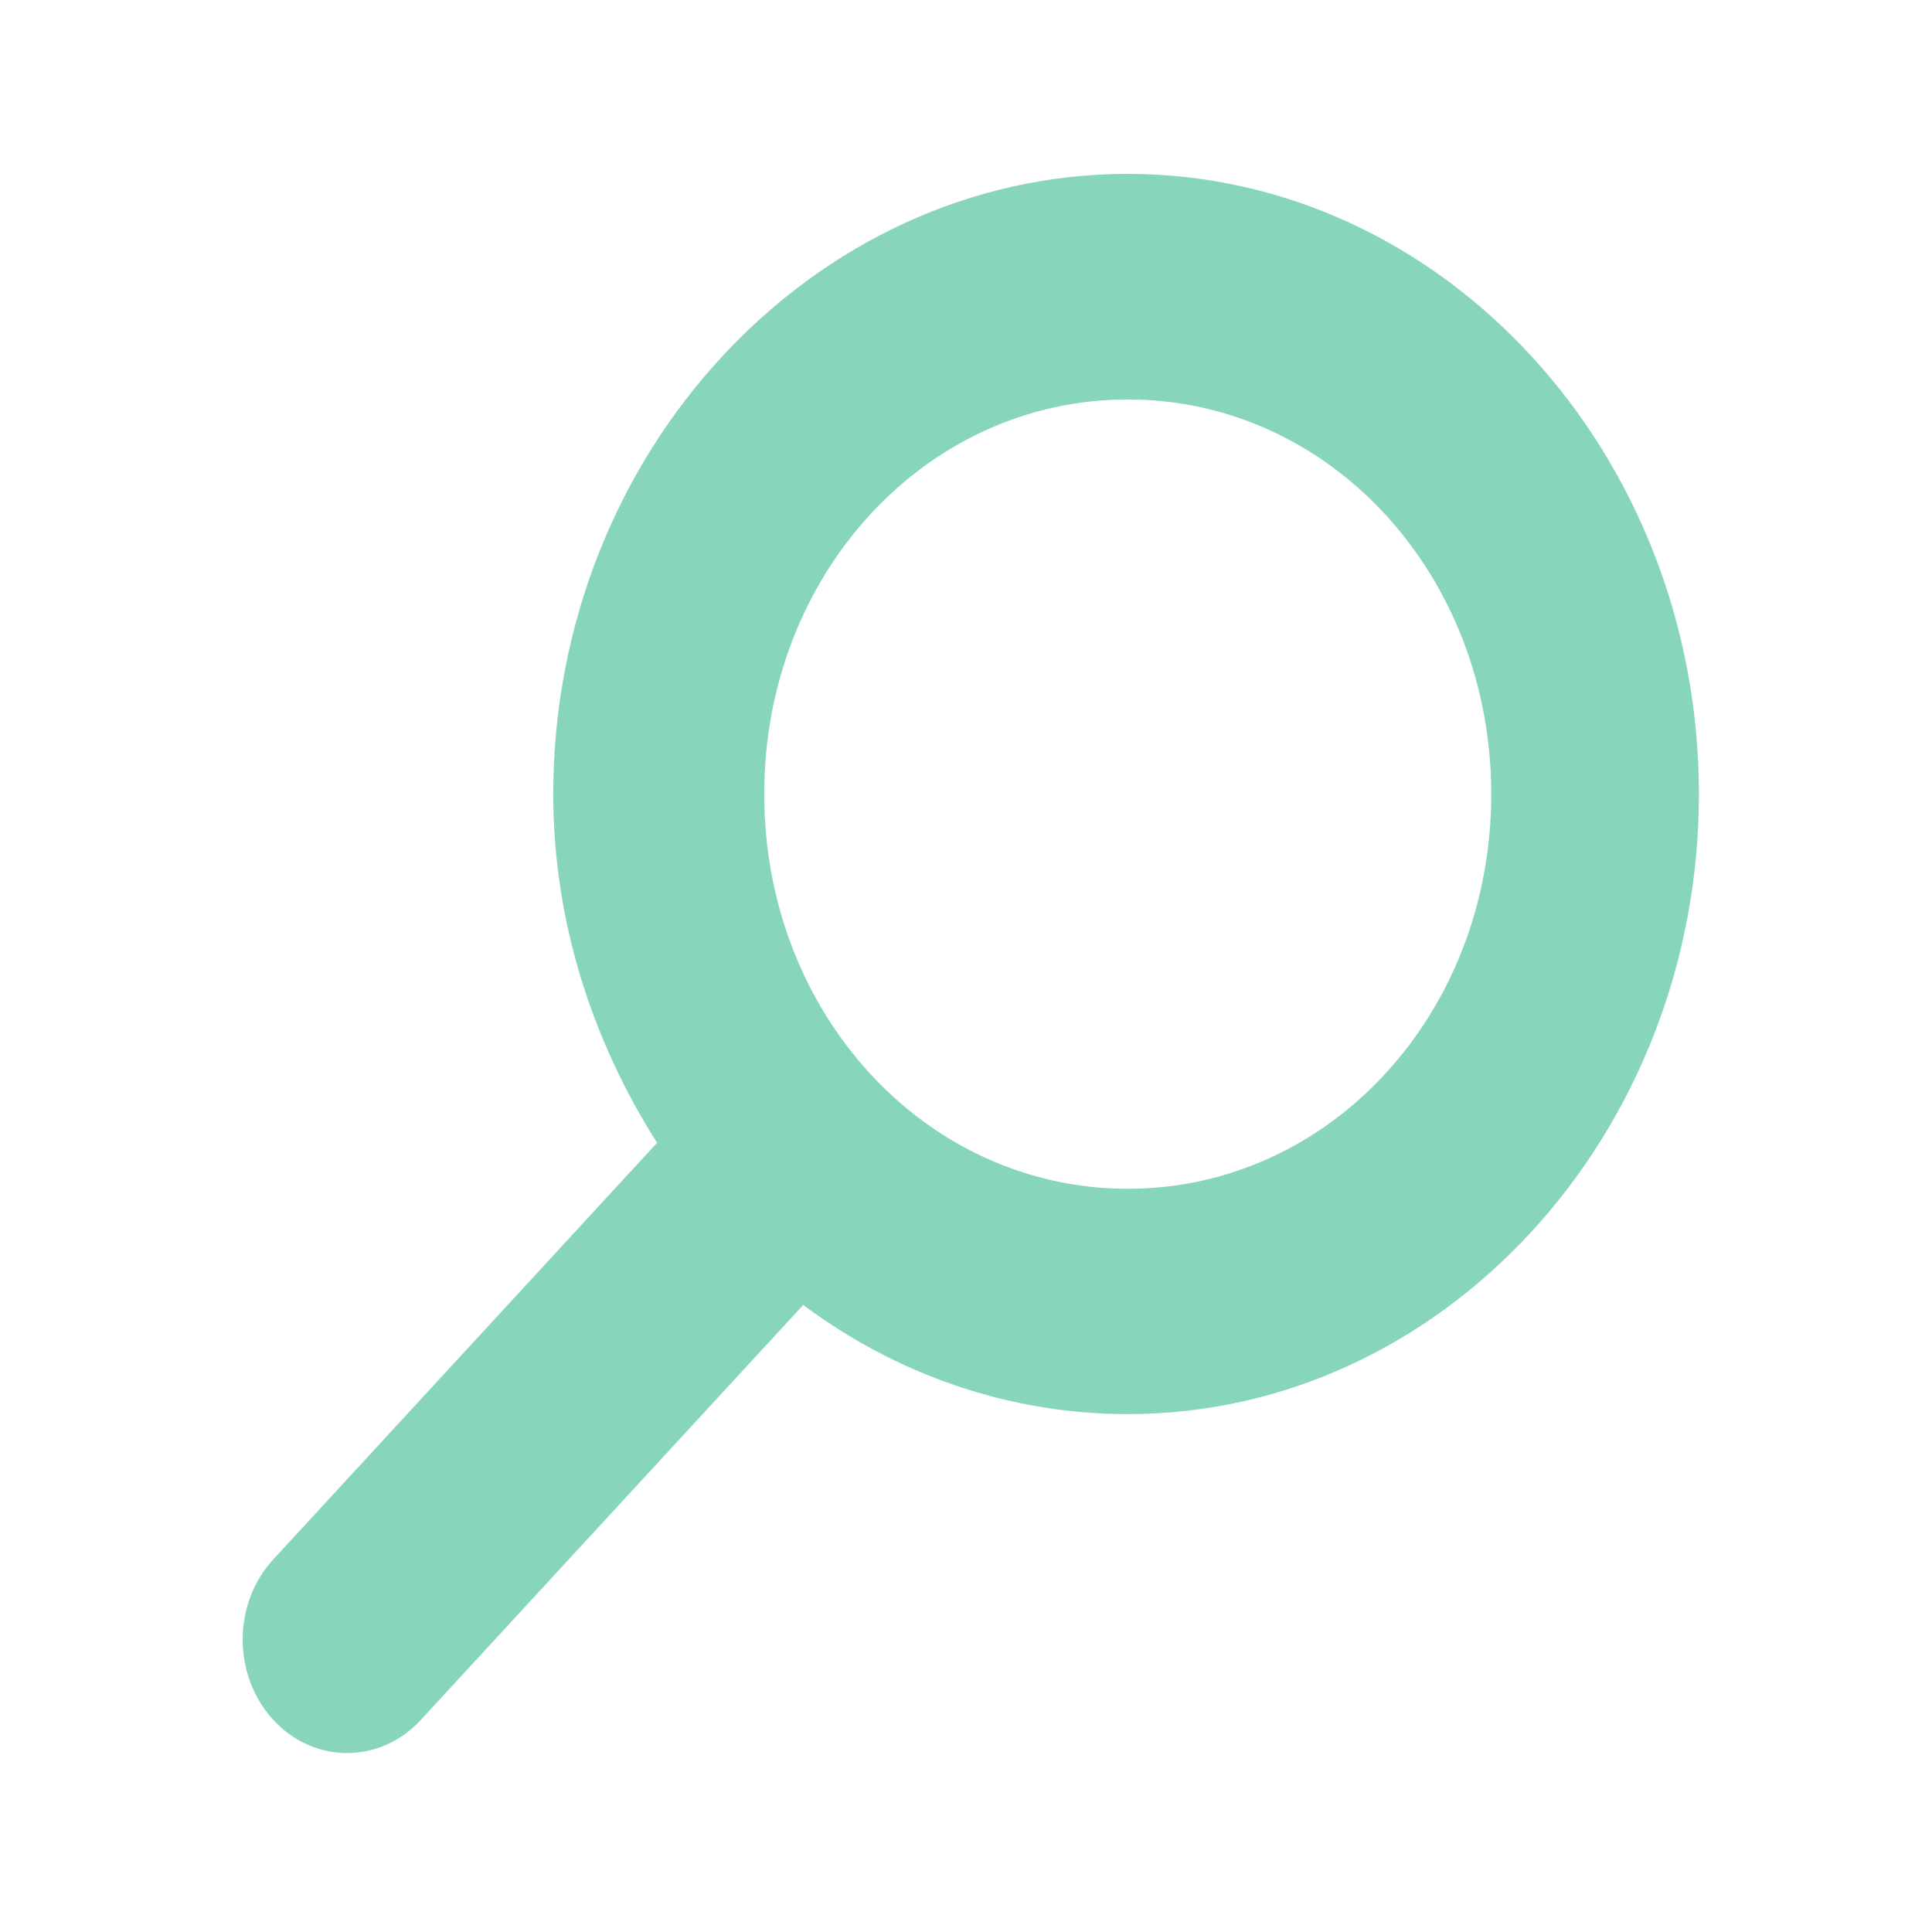
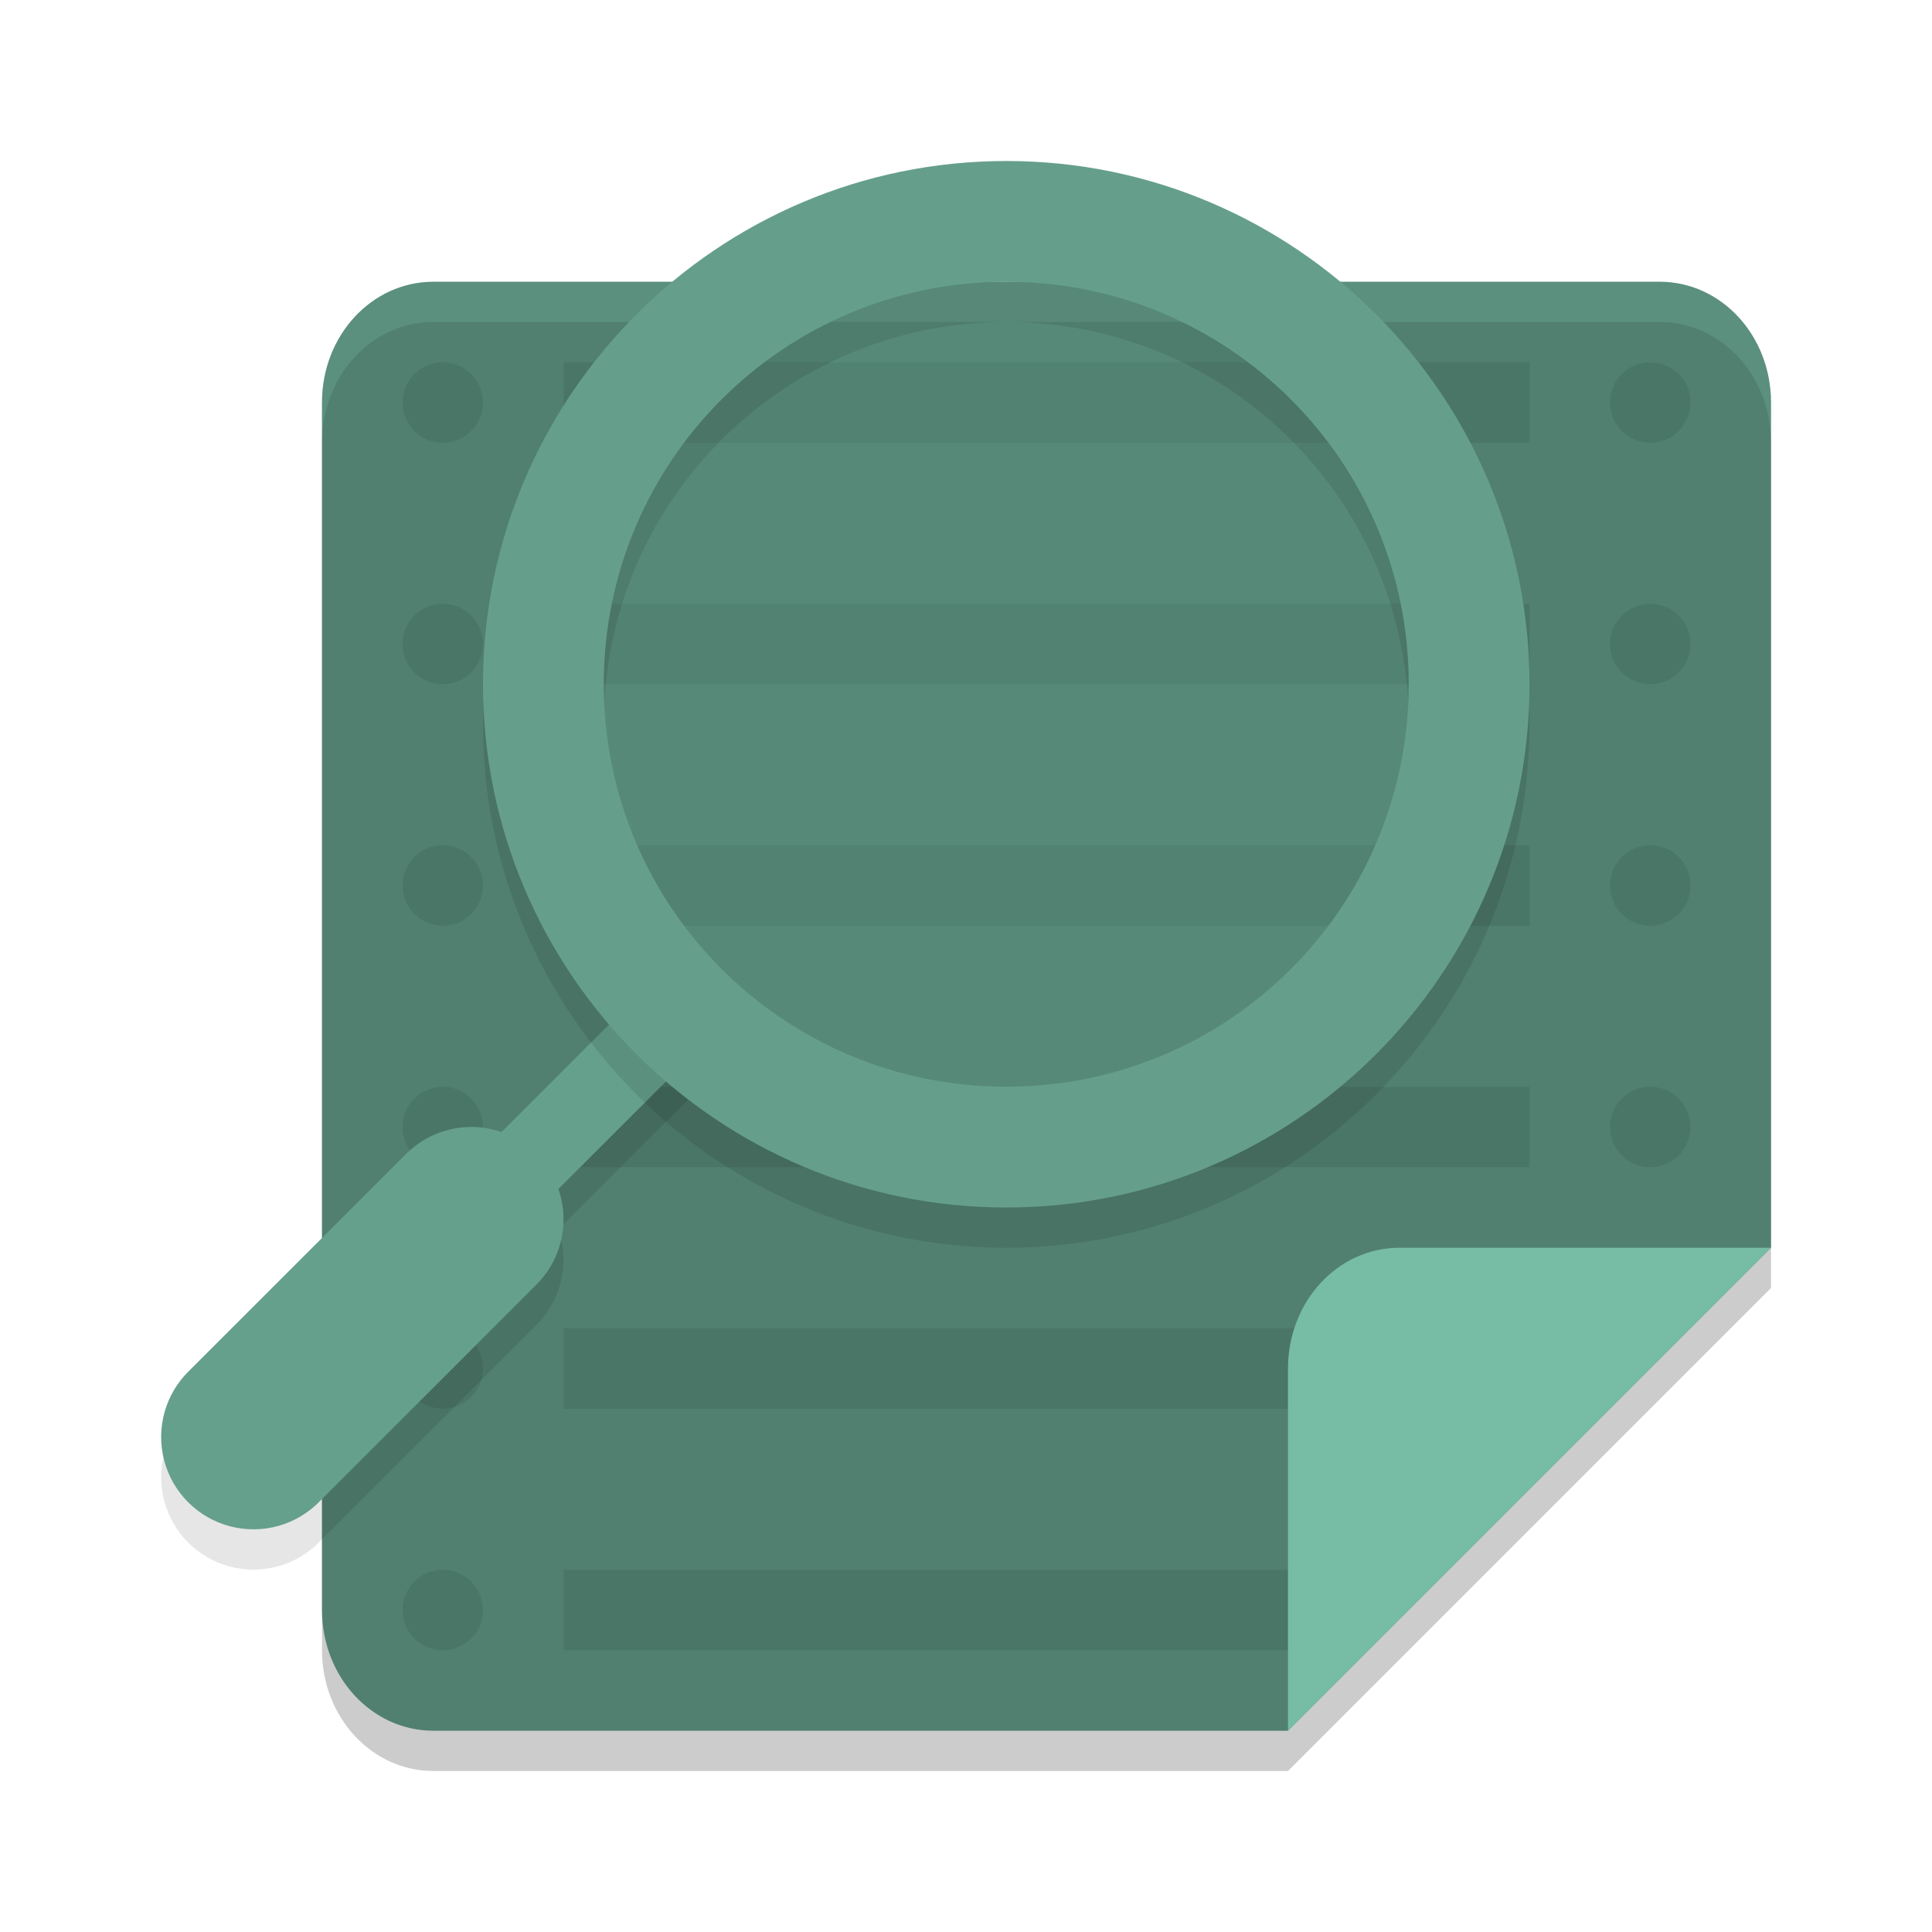
- <svg xmlns="http://www.w3.org/2000/svg" width="64" height="64" version="1.1" viewBox="0 0 16.933 16.933" id="svg7">
-   <defs id="defs2">
-     <style id="current-color-scheme" type="text/css">.ColorScheme-Text {color:#87d6bc} .ColorScheme-Highlight {color:#87d6bc}</style>
-   </defs>
-   <path style="fill:#87d6bc;fill-opacity:1;stroke:none;stroke-width:0.488;stroke-dasharray:none;stroke-opacity:0.3" d="m 9.884,1.524 c -2.757,0 -5.035,2.446 -5.035,5.435 0,1.136 0.354,2.182 0.91,3.057 l -3.357,3.644 a 0.915,0.994 0 0 0 1.28,1.421 L 7.04,11.437 c 0.808,0.604 1.796,0.957 2.844,0.957 2.757,0 5.006,-2.446 5.006,-5.435 0,-2.99 -2.249,-5.435 -5.006,-5.435 z m 0,1.977 c 1.773,0 3.186,1.537 3.186,3.459 0,1.922 -1.413,3.459 -3.186,3.459 -1.773,0 -3.186,-1.537 -3.186,-3.459 0,-1.922 1.413,-3.459 3.186,-3.459 z" id="path8-6" class="ColorScheme-Text" />
+ <svg xmlns="http://www.w3.org/2000/svg" width="48" height="48" version="1">
+   <path style="opacity:0.2" d="M 32,44 H 10.769 C 9.235,44 8,42.662 8,41 V 11 c 0,-1.662 1.235,-3 2.769,-3 h 30.462 c 1.534,0 2.769,1.338 2.769,3 v 21 z" />
+   <path style="fill:#518070" d="M 32,43 H 10.769 C 9.235,43 8,41.662 8,40 V 10 c 0,-1.662 1.235,-3 2.769,-3 h 30.462 c 1.534,0 2.769,1.338 2.769,3 v 21 z" />
+   <path style="fill:#4a7667" d="m 11,9 c -0.552,0 -1,0.448 -1,1 0,0.552 0.448,1 1,1 0.552,0 1,-0.448 1,-1 0,-0.552 -0.448,-1 -1,-1 z m 3,0 v 2 h 24 V 9 Z m 27,0 c -0.552,0 -1,0.448 -1,1 0,0.552 0.448,1 1,1 0.552,0 1,-0.448 1,-1 0,-0.552 -0.448,-1 -1,-1 z m -30,6 c -0.552,0 -1,0.448 -1,1 0,0.552 0.448,1 1,1 0.552,0 1,-0.448 1,-1 0,-0.552 -0.448,-1 -1,-1 z m 3,0 v 2 h 24 v -2 z m 27,0 c -0.552,0 -1,0.448 -1,1 0,0.552 0.448,1 1,1 0.552,0 1,-0.448 1,-1 0,-0.552 -0.448,-1 -1,-1 z m -30,6 c -0.552,0 -1,0.448 -1,1 0,0.552 0.448,1 1,1 0.552,0 1,-0.448 1,-1 0,-0.552 -0.448,-1 -1,-1 z m 3,0 v 2 h 24 v -2 z m 27,0 c -0.552,0 -1,0.448 -1,1 0,0.552 0.448,1 1,1 0.552,0 1,-0.448 1,-1 0,-0.552 -0.448,-1 -1,-1 z m -30,6 c -0.552,0 -1,0.448 -1,1 0,0.552 0.448,1 1,1 0.552,0 1,-0.448 1,-1 0,-0.552 -0.448,-1 -1,-1 z m 3,0 v 2 h 24 v -2 z m 27,0 c -0.552,0 -1,0.448 -1,1 0,0.552 0.448,1 1,1 0.552,0 1,-0.448 1,-1 0,-0.552 -0.448,-1 -1,-1 z m -30,6 c -0.552,0 -1,0.448 -1,1 0,0.552 0.448,1 1,1 0.552,0 1,-0.448 1,-1 0,-0.552 -0.448,-1 -1,-1 z m 3,0 v 2 h 20 v -2 z m -3,6 c -0.552,0 -1,0.448 -1,1 0,0.552 0.448,1 1,1 0.552,0 1,-0.448 1,-1 0,-0.552 -0.448,-1 -1,-1 z m 3,0 v 2 h 19 v -2 z" />
+   <circle style="opacity:0.3;fill:#659f8c" cx="-25" cy="17" r="12" transform="scale(-1,1)" />
+   <path style="opacity:0.2;fill:#80cbb3" d="M 10.77,7 C 9.235,7 8,8.338 8,10 v 1 c 0,-1.662 1.235,-3 2.77,-3 h 30.461 c 1.534,0 2.77,1.338 2.77,3 v -1 c 0,-1.662 -1.235,-3 -2.77,-3 z" />
+   <path style="fill:#77bda6" d="m 34.77,31 c -1.534,0 -2.77,1.338 -2.77,3 v 9 l 12,-12 z" />
+   <path style="opacity:0.1" d="m 16.293,25.293 -5,5 1.414,1.414 5,-5 z" />
+   <path style="fill:none;stroke:#65a08d;stroke-width:2" d="m 12,30 5,-5" />
+   <path style="opacity:0.1" d="M 11.639,29.001 A 2.294,2.294 0 0 0 10.063,29.695 L 4.71,35.047 A 2.294,2.294 0 1 0 7.953,38.291 l 5.353,-5.353 a 2.294,2.294 0 0 0 -1.667,-3.937 z" />
+   <path style="fill:#65a08d" d="m 11.639,28.001 a 2.294,2.294 0 0 0 -1.576,0.694 l -5.353,5.351 a 2.294,2.294 0 1 0 3.243,3.244 l 5.353,-5.353 a 2.294,2.294 0 0 0 -1.667,-3.937 z" />
+   <path style="opacity:0.1" d="m 25.002,5 c -7.171,0 -13.002,5.831 -13.002,13.002 0,7.171 5.831,12.998 13.002,12.998 7.171,0 12.998,-5.827 12.998,-12.998 0,-7.171 -5.827,-13.002 -12.998,-13.002 z m -0.002,3 c 5.531,0 10,4.469 10,10 0,5.531 -4.469,10 -10,10 -5.531,0 -10,-4.469 -10,-10 0,-5.531 4.469,-10 10,-10 z" />
+   <path style="fill:#659f8c" d="M 25.002,4 C 17.831,4 12,9.831 12,17.002 12,24.173 17.831,30 25.002,30 32.173,30 38,24.173 38,17.002 38,9.831 32.173,4 25.002,4 Z m -0.002,3 c 5.531,0 10,4.469 10,10 0,5.531 -4.469,10 -10,10 -5.531,0 -10,-4.469 -10,-10 0,-5.531 4.469,-10 10,-10 z" />
</svg>
